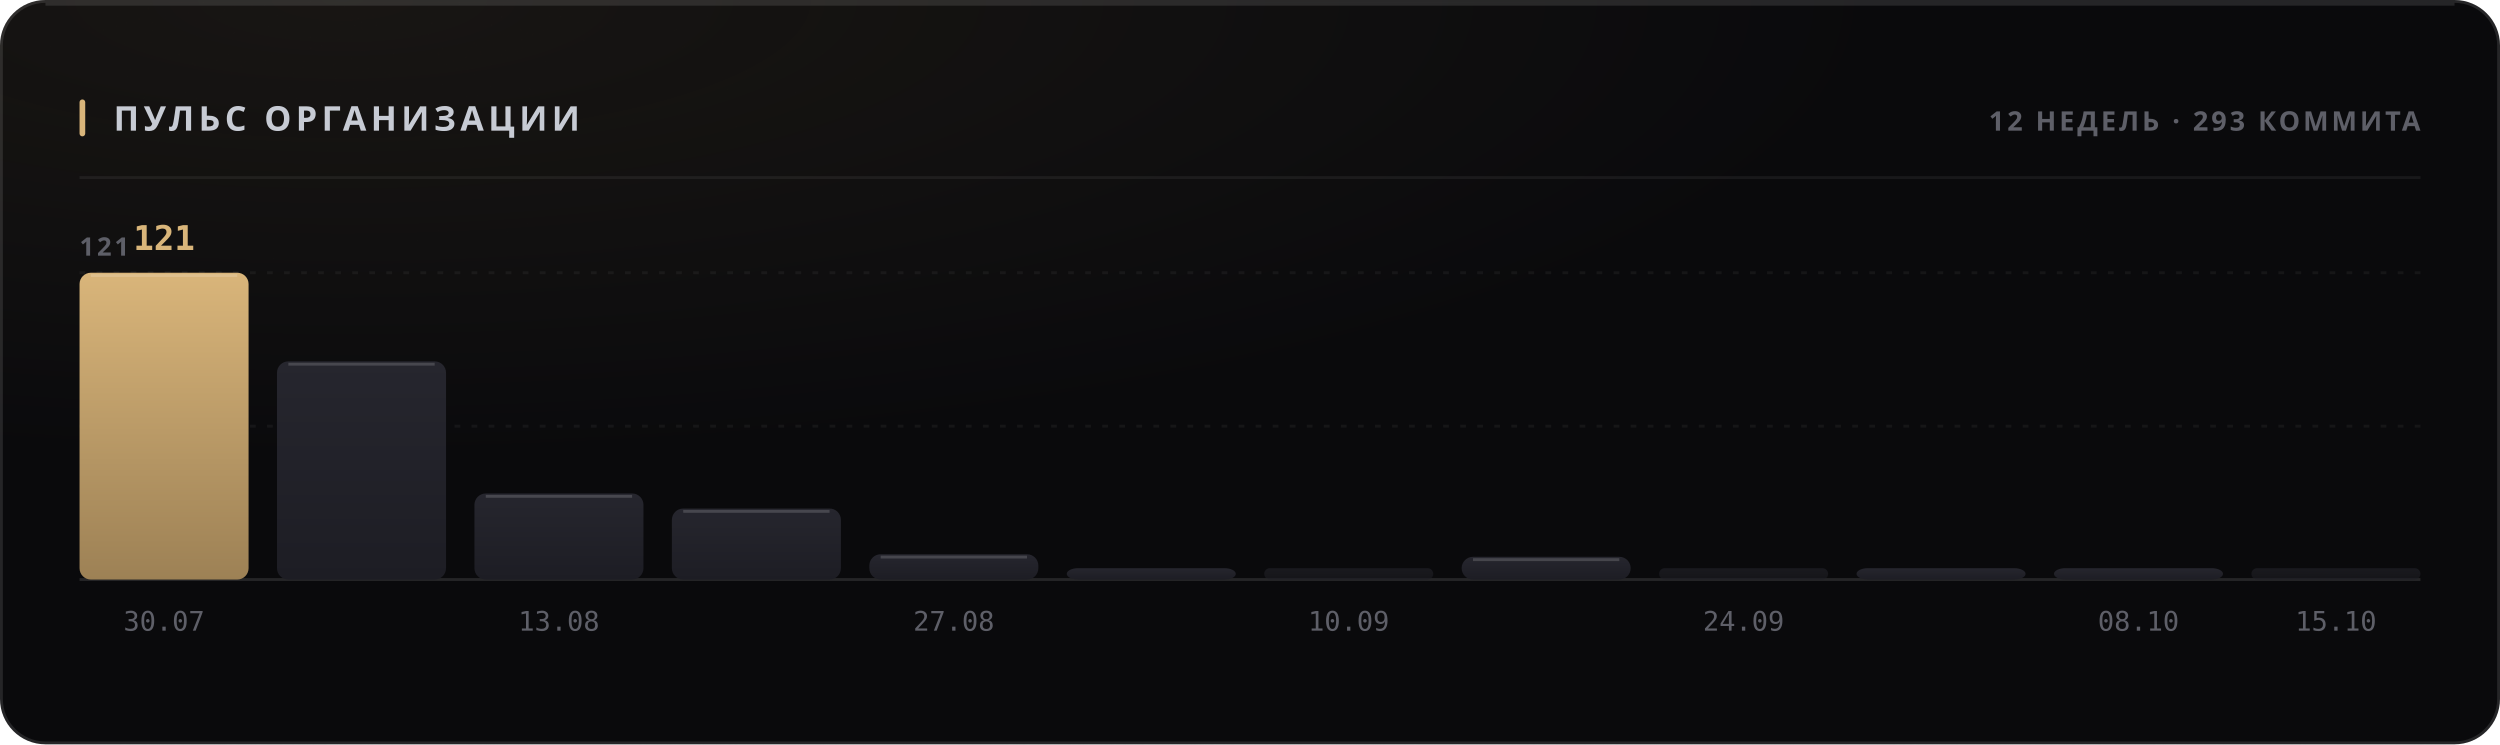
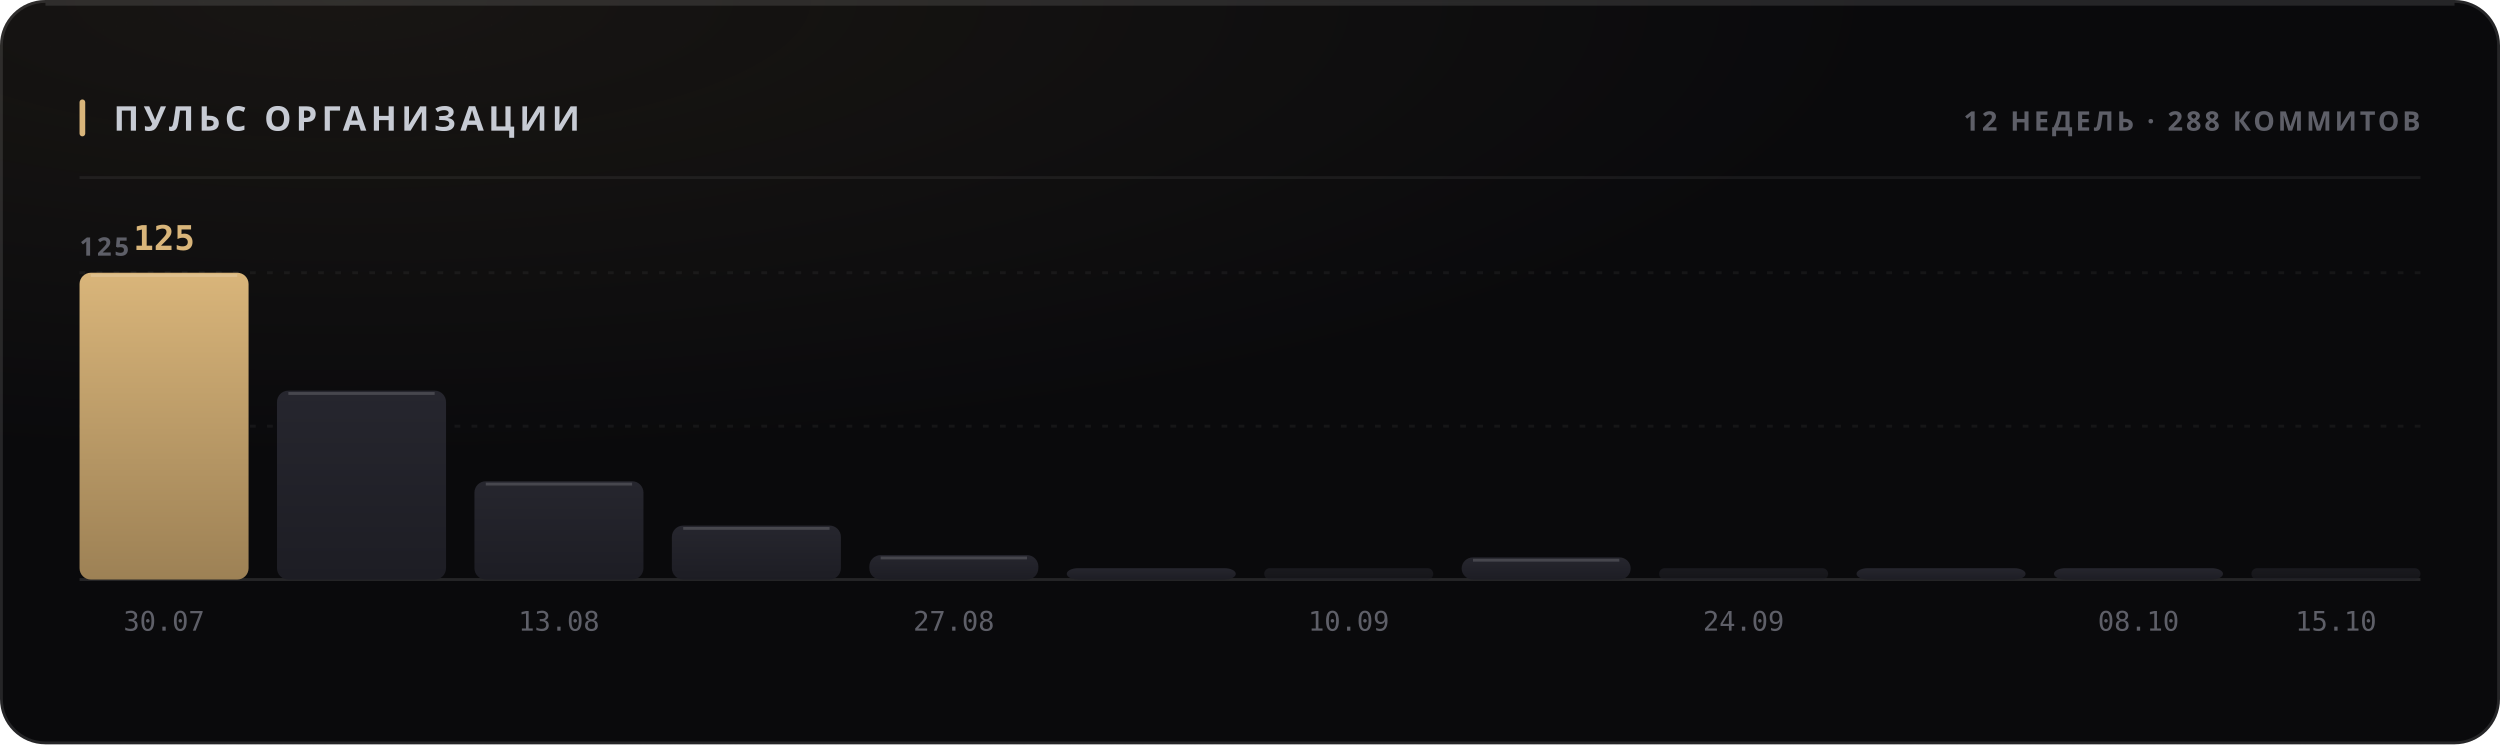
<svg xmlns="http://www.w3.org/2000/svg" width="880" height="262" viewBox="0 0 880 262" role="img">
  <style>
  text { font-family: -apple-system, BlinkMacSystemFont, 'Segoe UI', 'Noto Sans', Helvetica, Arial, sans-serif; }
  .mono { font-family: ui-monospace, 'SF Mono', 'Cascadia Mono', 'DejaVu Sans Mono', Menlo, Consolas, monospace; font-variant-numeric: tabular-nums; }
  .caps { letter-spacing: .1em; text-transform: uppercase; }

  @keyframes sheen  { from { transform: translateX(-120%); } to { transform: translateX(260%); } }
  @keyframes rise   { from { opacity: 0; transform: translateY(6px); } to { opacity: 1; transform: none; } }
  @keyframes slide  { from { opacity: 0; transform: translateX(-8px); } to { opacity: 1; transform: none; } }
  @keyframes grow   { from { transform: scaleY(0); } to { transform: scaleY(1); } }
  @keyframes widen  { from { transform: scaleX(0); } to { transform: scaleX(1); } }
  @keyframes draw   { from { stroke-dashoffset: 200; } to { stroke-dashoffset: 0; } }

  .sheen { animation: sheen 5.5s cubic-bezier(.45,0,.2,1) infinite; }
  .rise  { animation: rise .5s cubic-bezier(.16,1,.3,1) both; }
  .slide { animation: slide .42s cubic-bezier(.16,1,.3,1) both; }
  .bar   { transform-box: fill-box; transform-origin: 50% 100%;
           animation: grow .62s cubic-bezier(.16,1,.3,1) both; }
  .fill  { transform-box: fill-box; transform-origin: 0% 50%;
           animation: widen .8s cubic-bezier(.16,1,.3,1) both; }
  /* The hidden start state lives in the keyframes, never in the static rule.
     A renderer that ignores CSS animations then falls back to the FINISHED
     state — a drawn line, visible text — instead of an empty panel. */
  .spark { stroke-dasharray: 200;
           animation: draw 1.1s cubic-bezier(.16,1,.3,1) both; }

  @media (prefers-reduced-motion: reduce) {
    .sheen { animation: none; opacity: 0; }
    .rise, .slide, .bar, .fill, .spark { animation: none; opacity: 1; transform: none;
                                         stroke-dashoffset: 0; }
  }</style>
  <defs>
    <filter id="grain1" x="0" y="0" width="100%" height="100%">
      <feTurbulence type="fractalNoise" baseFrequency="0.82" numOctaves="3" stitchTiles="stitch" />
      <feColorMatrix type="saturate" values="0" />
    </filter>
    <radialGradient id="wash2" cx="14%" cy="0%" r="62%">
      <stop offset="0%" stop-color="#d9b57a" stop-opacity="0.07" />
      <stop offset="100%" stop-color="#d9b57a" stop-opacity="0" />
    </radialGradient>
    <linearGradient id="barfill3" x1="0" y1="0" x2="0" y2="1">
      <stop offset="0%" stop-color="#d9b57a" />
      <stop offset="100%" stop-color="#9d8155" />
    </linearGradient>
    <linearGradient id="barfill4" x1="0" y1="0" x2="0" y2="1">
      <stop offset="0%" stop-color="#26262e" />
      <stop offset="100%" stop-color="#1d1d24" />
    </linearGradient>
    <linearGradient id="barfill5" x1="0" y1="0" x2="0" y2="1">
      <stop offset="0%" stop-color="#26262e" />
      <stop offset="100%" stop-color="#1d1d24" />
    </linearGradient>
    <linearGradient id="barfill6" x1="0" y1="0" x2="0" y2="1">
      <stop offset="0%" stop-color="#26262e" />
      <stop offset="100%" stop-color="#1d1d24" />
    </linearGradient>
    <linearGradient id="barfill7" x1="0" y1="0" x2="0" y2="1">
      <stop offset="0%" stop-color="#26262e" />
      <stop offset="100%" stop-color="#1d1d24" />
    </linearGradient>
    <linearGradient id="barfill8" x1="0" y1="0" x2="0" y2="1">
      <stop offset="0%" stop-color="#26262e" />
      <stop offset="100%" stop-color="#1d1d24" />
    </linearGradient>
    <linearGradient id="barfill9" x1="0" y1="0" x2="0" y2="1">
      <stop offset="0%" stop-color="#26262e" />
      <stop offset="100%" stop-color="#1d1d24" />
    </linearGradient>
    <linearGradient id="barfill10" x1="0" y1="0" x2="0" y2="1">
      <stop offset="0%" stop-color="#26262e" />
      <stop offset="100%" stop-color="#1d1d24" />
    </linearGradient>
    <linearGradient id="barfill11" x1="0" y1="0" x2="0" y2="1">
      <stop offset="0%" stop-color="#26262e" />
      <stop offset="100%" stop-color="#1d1d24" />
    </linearGradient>
    <linearGradient id="barfill12" x1="0" y1="0" x2="0" y2="1">
      <stop offset="0%" stop-color="#26262e" />
      <stop offset="100%" stop-color="#1d1d24" />
    </linearGradient>
    <linearGradient id="barfill13" x1="0" y1="0" x2="0" y2="1">
      <stop offset="0%" stop-color="#26262e" />
      <stop offset="100%" stop-color="#1d1d24" />
    </linearGradient>
    <linearGradient id="barfill14" x1="0" y1="0" x2="0" y2="1">
      <stop offset="0%" stop-color="#26262e" />
      <stop offset="100%" stop-color="#1d1d24" />
    </linearGradient>
  </defs>
  <rect width="880" height="262" rx="16" fill="#0a0a0c" />
  <rect width="880" height="262" rx="16" fill="url(#wash2)" />
  <rect width="880" height="262" rx="16" filter="url(#grain1)" opacity="0.05" style="mix-blend-mode:overlay" />
  <rect x=".5" y=".5" width="879" height="261" rx="15.5" fill="none" stroke="rgba(255,255,255,0.11)" />
  <path d="M16 1.5 H864" stroke="rgba(255,255,255,0.112)" stroke-width="1" fill="none" />
  <rect x="28" y="35" width="2" height="13" rx="1" fill="#d9b57a" />
  <text x="40" y="46" font-size="12" font-weight="700" fill="#c7cbd4" letter-spacing="0.13em">ПУЛЬС ОРГАНИЗАЦИИ</text>
-   <text x="852" y="46" font-size="9.5" font-weight="600" fill="#5e5f68" text-anchor="end" letter-spacing="0.11em">12 НЕДЕЛЬ · 293 КОММИТА</text>
+   <text x="852" y="46" font-size="9.5" font-weight="600" fill="#5e5f68" text-anchor="end" letter-spacing="0.11em">12 НЕДЕЛЬ · 288 КОММИТОВ</text>
  <path d="M28 62.5 H852" stroke="rgba(255,255,255,0.06)" stroke-width="1" />
  <path d="M28 150.0 H852" stroke="rgba(255,255,255,0.05)" stroke-width="1" stroke-dasharray="2 4" />
  <path d="M28 96.0 H852" stroke="rgba(255,255,255,0.05)" stroke-width="1" stroke-dasharray="2 4" />
  <path d="M28 204 H852" stroke="rgba(255,255,255,0.11)" stroke-width="1" />
-   <text x="28" y="90" font-size="9" font-weight="600" fill="#5e5f68" letter-spacing="0.11em">121</text>
+   <text x="28" y="90" font-size="9" font-weight="600" fill="#5e5f68" letter-spacing="0.11em">125</text>
  <rect class="bar" x="28.0" y="96.0" width="59.5" height="108.0" rx="4" fill="url(#barfill3)" opacity="1" style="animation-delay:0s" />
  <path d="M32.0 97.0 H83.5" stroke="rgba(255,255,255,0.154)" stroke-width="1" />
-   <text x="57.75" y="88" font-size="12" font-weight="700" fill="#d9b57a" text-anchor="middle" class="mono rise" opacity="1">121</text>
+   <text x="57.75" y="88" font-size="12" font-weight="700" fill="#d9b57a" text-anchor="middle" class="mono rise" opacity="1">125</text>
  <text x="57.75" y="222" font-size="9.5" font-weight="400" fill="#5e5f68" text-anchor="middle" class="mono">30.07</text>
-   <rect class="bar" x="97.5" y="127.2" width="59.5" height="76.8" rx="4" fill="url(#barfill4)" opacity="1" style="animation-delay:0.038s" />
-   <path d="M101.5 128.2 H153.0" stroke="rgba(255,255,255,0.154)" stroke-width="1" />
-   <rect class="bar" x="167.0" y="173.7" width="59.5" height="30.3" rx="4" fill="url(#barfill5)" opacity="1" style="animation-delay:0.076s" />
-   <path d="M171.0 174.7 H222.5" stroke="rgba(255,255,255,0.154)" stroke-width="1" />
+   <rect class="bar" x="97.5" y="137.5" width="59.5" height="66.5" rx="4" fill="url(#barfill4)" opacity="1" style="animation-delay:0.038s" />
+   <path d="M101.5 138.5 H153.0" stroke="rgba(255,255,255,0.154)" stroke-width="1" />
+   <rect class="bar" x="167.0" y="169.4" width="59.5" height="34.6" rx="4" fill="url(#barfill5)" opacity="1" style="animation-delay:0.076s" />
+   <path d="M171.0 170.4 H222.5" stroke="rgba(255,255,255,0.154)" stroke-width="1" />
  <text x="196.75" y="222" font-size="9.5" font-weight="400" fill="#5e5f68" text-anchor="middle" class="mono">13.08</text>
-   <rect class="bar" x="236.5" y="179.0" width="59.5" height="25.0" rx="4" fill="url(#barfill6)" opacity="1" style="animation-delay:0.114s" />
-   <path d="M240.5 180.0 H292.0" stroke="rgba(255,255,255,0.154)" stroke-width="1" />
-   <rect class="bar" x="306.0" y="195.1" width="59.5" height="8.9" rx="4" fill="url(#barfill7)" opacity="1" style="animation-delay:0.152s" />
-   <path d="M310.0 196.1 H361.5" stroke="rgba(255,255,255,0.154)" stroke-width="1" />
+   <rect class="bar" x="236.5" y="185.0" width="59.5" height="19.0" rx="4" fill="url(#barfill6)" opacity="1" style="animation-delay:0.114s" />
+   <path d="M240.5 186.0 H292.0" stroke="rgba(255,255,255,0.154)" stroke-width="1" />
+   <rect class="bar" x="306.0" y="195.4" width="59.5" height="8.6" rx="4" fill="url(#barfill7)" opacity="1" style="animation-delay:0.152s" />
+   <path d="M310.0 196.4 H361.5" stroke="rgba(255,255,255,0.154)" stroke-width="1" />
  <text x="335.75" y="222" font-size="9.5" font-weight="400" fill="#5e5f68" text-anchor="middle" class="mono">27.08</text>
  <rect class="bar" x="375.5" y="200.0" width="59.5" height="4.0" rx="4" fill="url(#barfill8)" opacity="1" style="animation-delay:0.19s" />
  <rect class="bar" x="445.0" y="200.0" width="59.5" height="4.0" rx="2" fill="url(#barfill9)" opacity="0.55" style="animation-delay:0.228s" />
  <text x="474.75" y="222" font-size="9.5" font-weight="400" fill="#5e5f68" text-anchor="middle" class="mono">10.09</text>
-   <rect class="bar" x="514.5" y="196.0" width="59.5" height="8.0" rx="4" fill="url(#barfill10)" opacity="1" style="animation-delay:0.266s" />
-   <path d="M518.5 197.0 H570.0" stroke="rgba(255,255,255,0.154)" stroke-width="1" />
+   <rect class="bar" x="514.5" y="196.2" width="59.5" height="7.8" rx="4" fill="url(#barfill10)" opacity="1" style="animation-delay:0.266s" />
+   <path d="M518.5 197.2 H570.0" stroke="rgba(255,255,255,0.154)" stroke-width="1" />
  <rect class="bar" x="584.0" y="200.0" width="59.5" height="4.0" rx="2" fill="url(#barfill11)" opacity="0.55" style="animation-delay:0.304s" />
  <text x="613.75" y="222" font-size="9.5" font-weight="400" fill="#5e5f68" text-anchor="middle" class="mono">24.09</text>
  <rect class="bar" x="653.5" y="200.0" width="59.5" height="4.0" rx="4" fill="url(#barfill12)" opacity="1" style="animation-delay:0.342s" />
  <rect class="bar" x="723.0" y="200.0" width="59.5" height="4.0" rx="4" fill="url(#barfill13)" opacity="1" style="animation-delay:0.38s" />
  <text x="752.75" y="222" font-size="9.5" font-weight="400" fill="#5e5f68" text-anchor="middle" class="mono">08.10</text>
  <rect class="bar" x="792.5" y="200.0" width="59.5" height="4.0" rx="2" fill="url(#barfill14)" opacity="0.55" style="animation-delay:0.418s" />
  <text x="822.25" y="222" font-size="9.5" font-weight="400" fill="#5e5f68" text-anchor="middle" class="mono">15.10</text>
</svg>
